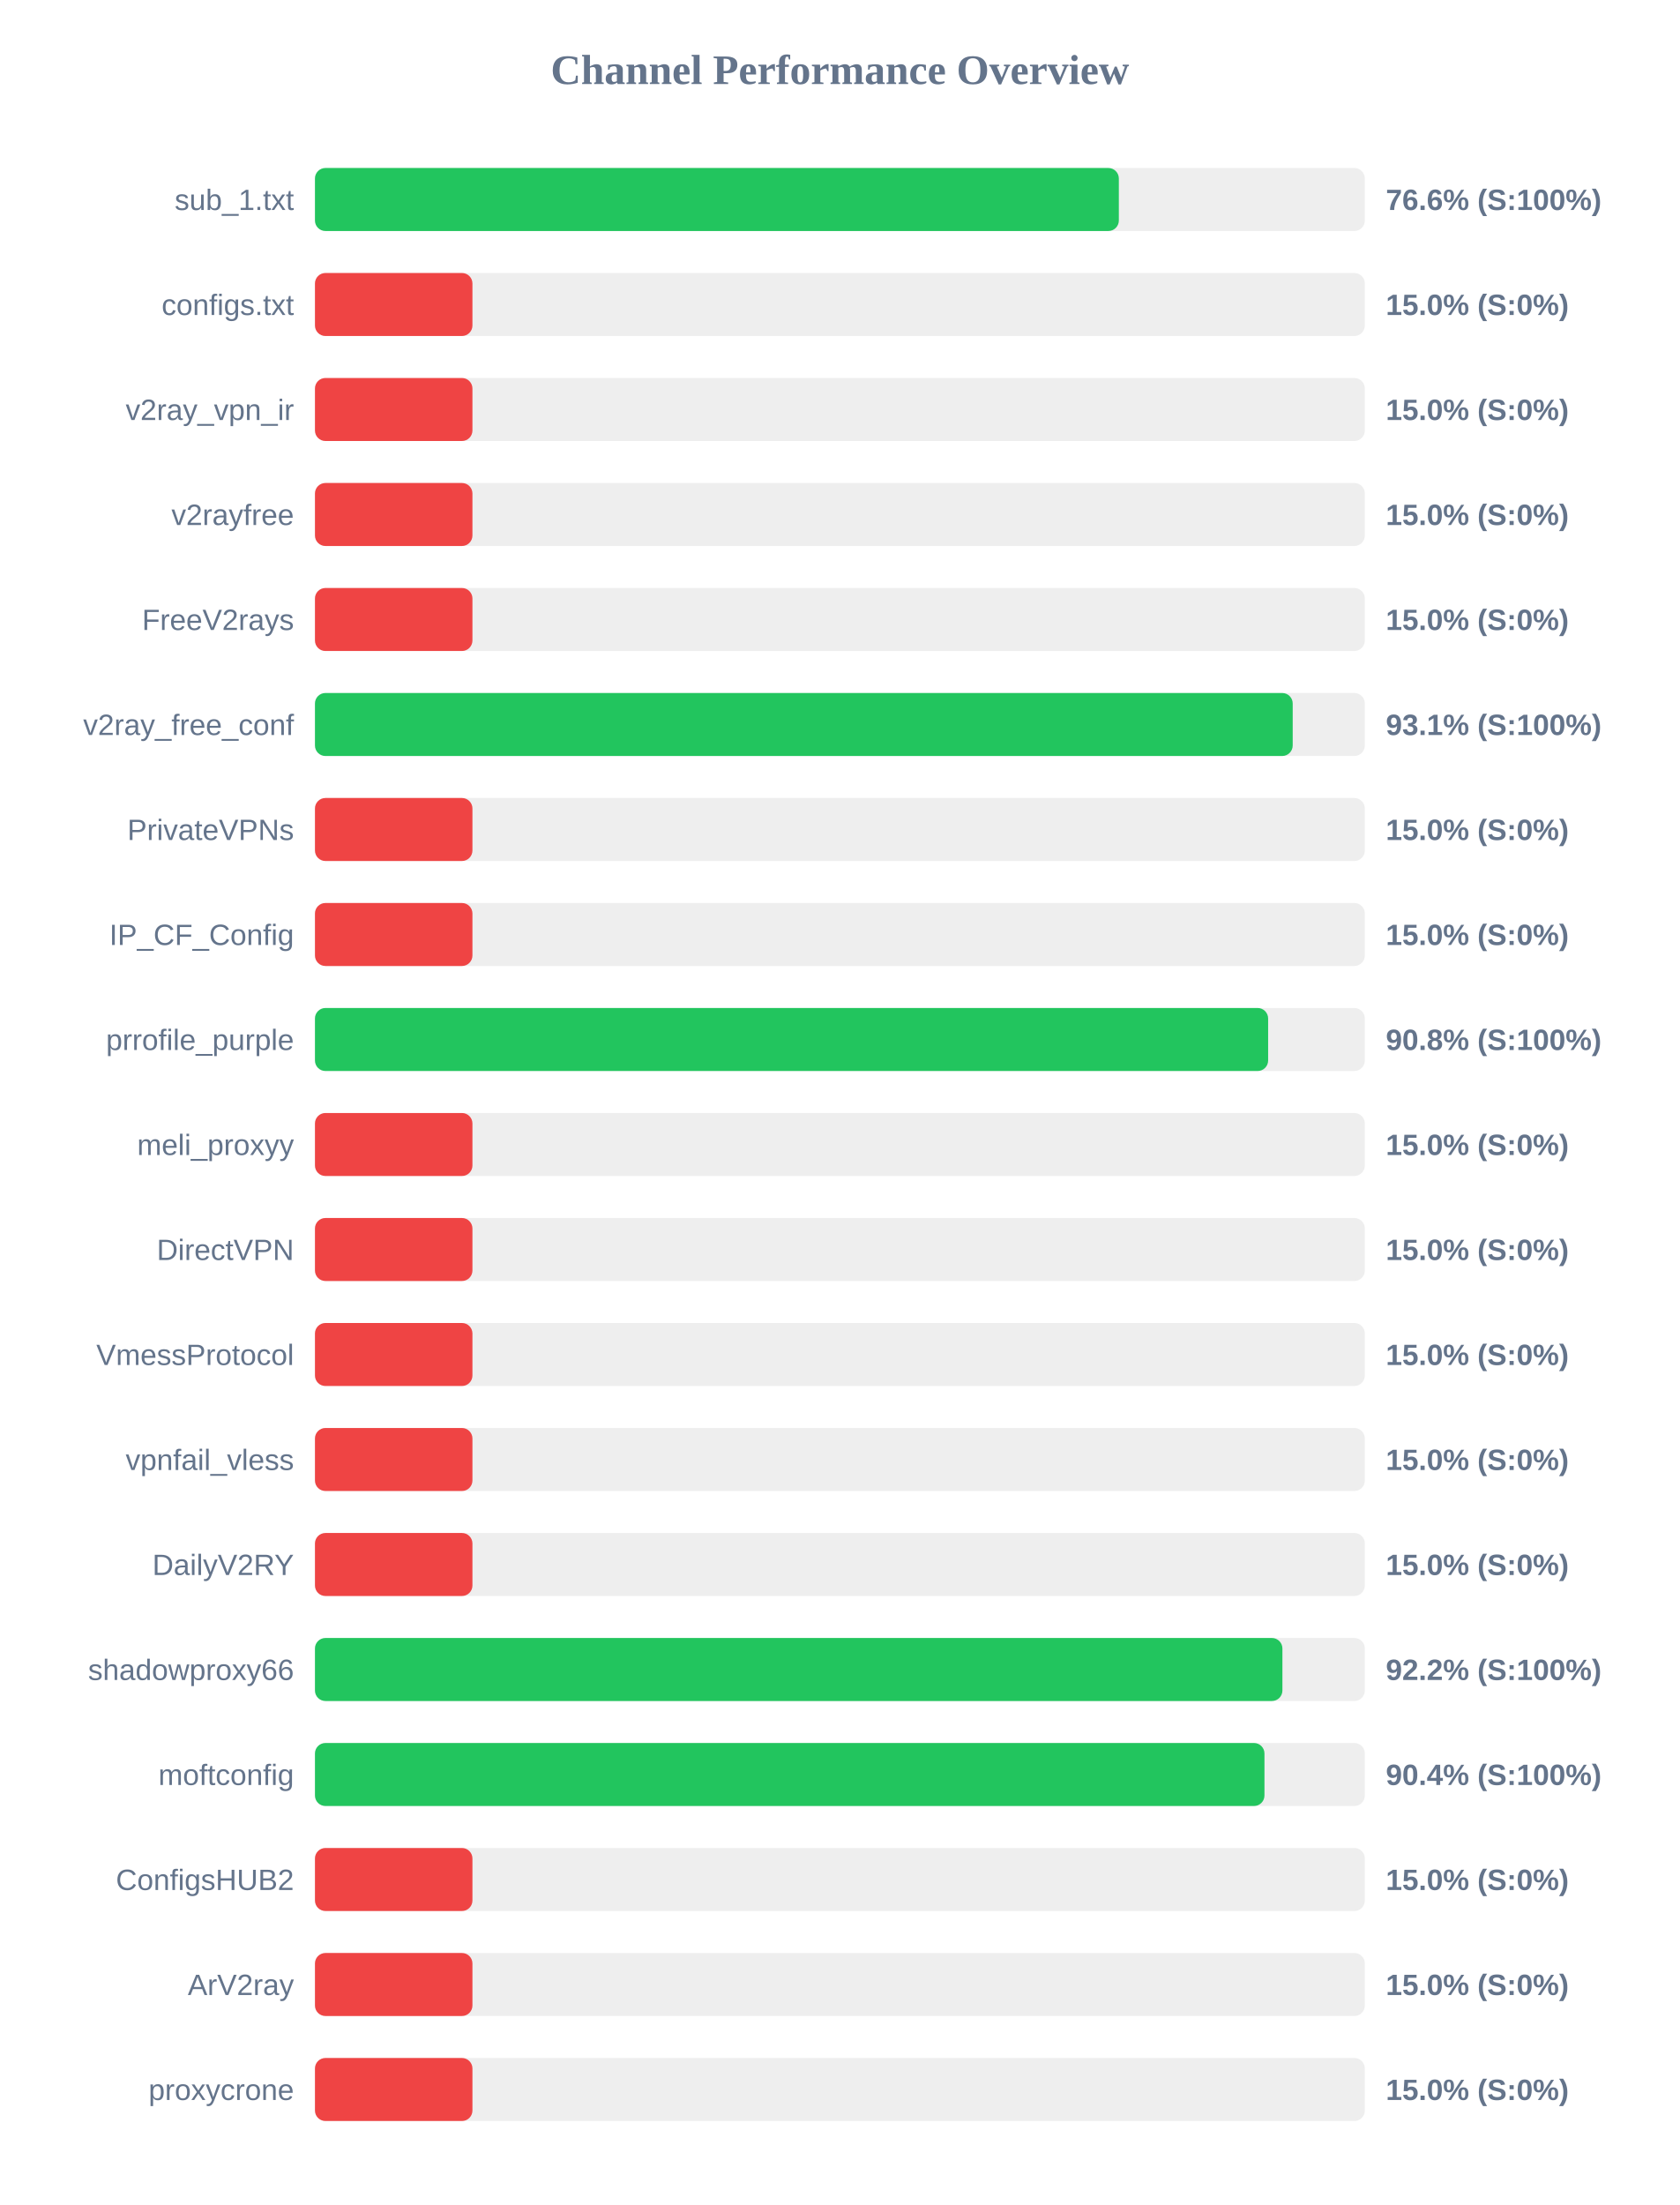
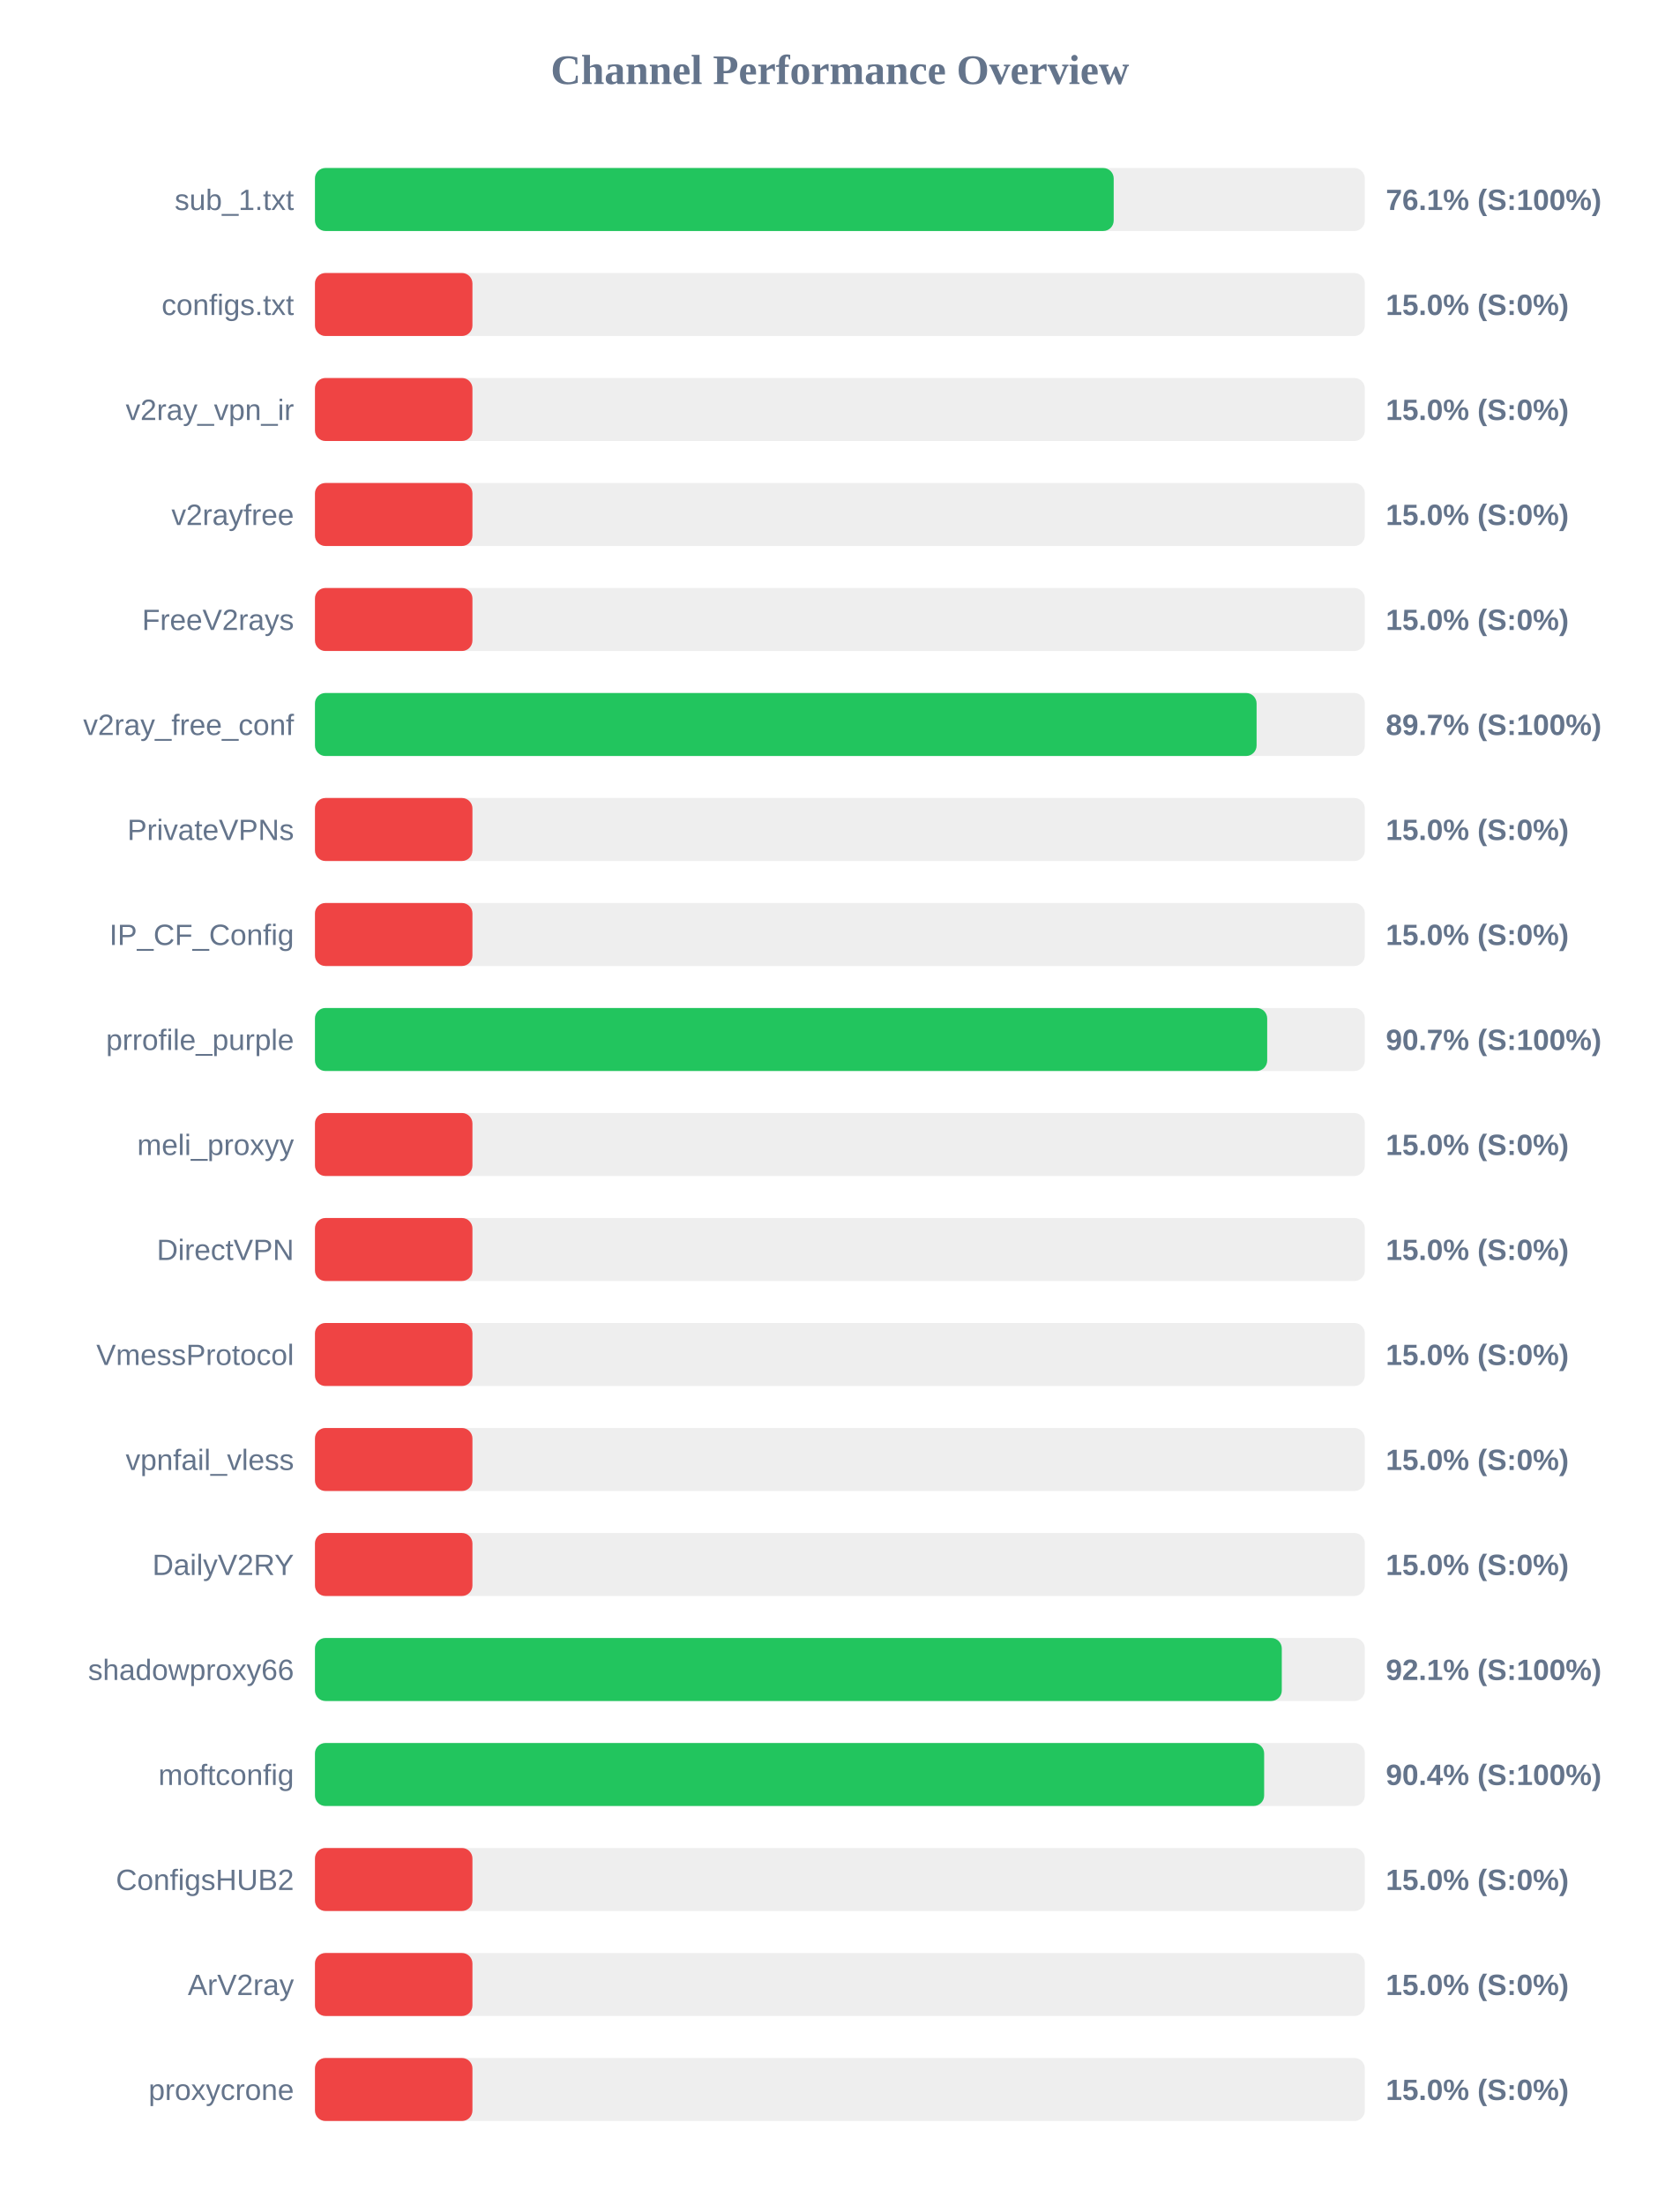
<svg xmlns="http://www.w3.org/2000/svg" width="800" height="1050" version="1.1">
  <style>
        .row { font: 14px Arial; fill: #64748b; }
        .score { font: bold 14px Arial; fill: #64748b; }
    </style>
  <text x="400" y="40" text-anchor="middle" font-size="20px" font-weight="bold" fill="#64748b">Channel Performance Overview</text>
  <rect x="150" y="80" width="500" height="30" fill="#eee" rx="5" />
-   <rect x="150" y="80" width="382.85" height="30" fill="#22c55e" rx="5" />
+   <rect x="150" y="80" width="380.4" height="30" fill="#22c55e" rx="5" />
  <text x="140" y="100" text-anchor="end" class="row">sub_1.txt</text>
-   <text x="660" y="100" text-anchor="start" class="score">76.6% (S:100%)</text>
+   <text x="660" y="100" text-anchor="start" class="score">76.1% (S:100%)</text>
  <rect x="150" y="130" width="500" height="30" fill="#eee" rx="5" />
  <rect x="150" y="130" width="75.0" height="30" fill="#ef4444" rx="5" />
  <text x="140" y="150" text-anchor="end" class="row">configs.txt</text>
  <text x="660" y="150" text-anchor="start" class="score">15.0% (S:0%)</text>
  <rect x="150" y="180" width="500" height="30" fill="#eee" rx="5" />
  <rect x="150" y="180" width="75.0" height="30" fill="#ef4444" rx="5" />
  <text x="140" y="200" text-anchor="end" class="row">v2ray_vpn_ir</text>
  <text x="660" y="200" text-anchor="start" class="score">15.0% (S:0%)</text>
  <rect x="150" y="230" width="500" height="30" fill="#eee" rx="5" />
  <rect x="150" y="230" width="75.0" height="30" fill="#ef4444" rx="5" />
  <text x="140" y="250" text-anchor="end" class="row">v2rayfree</text>
  <text x="660" y="250" text-anchor="start" class="score">15.0% (S:0%)</text>
  <rect x="150" y="280" width="500" height="30" fill="#eee" rx="5" />
  <rect x="150" y="280" width="75.0" height="30" fill="#ef4444" rx="5" />
  <text x="140" y="300" text-anchor="end" class="row">FreeV2rays</text>
  <text x="660" y="300" text-anchor="start" class="score">15.0% (S:0%)</text>
  <rect x="150" y="330" width="500" height="30" fill="#eee" rx="5" />
-   <rect x="150" y="330" width="465.65" height="30" fill="#22c55e" rx="5" />
+   <rect x="150" y="330" width="448.45" height="30" fill="#22c55e" rx="5" />
  <text x="140" y="350" text-anchor="end" class="row">v2ray_free_conf</text>
-   <text x="660" y="350" text-anchor="start" class="score">93.1% (S:100%)</text>
+   <text x="660" y="350" text-anchor="start" class="score">89.7% (S:100%)</text>
  <rect x="150" y="380" width="500" height="30" fill="#eee" rx="5" />
  <rect x="150" y="380" width="75.0" height="30" fill="#ef4444" rx="5" />
  <text x="140" y="400" text-anchor="end" class="row">PrivateVPNs</text>
  <text x="660" y="400" text-anchor="start" class="score">15.0% (S:0%)</text>
  <rect x="150" y="430" width="500" height="30" fill="#eee" rx="5" />
  <rect x="150" y="430" width="75.0" height="30" fill="#ef4444" rx="5" />
  <text x="140" y="450" text-anchor="end" class="row">IP_CF_Config</text>
  <text x="660" y="450" text-anchor="start" class="score">15.0% (S:0%)</text>
  <rect x="150" y="480" width="500" height="30" fill="#eee" rx="5" />
-   <rect x="150" y="480" width="453.95" height="30" fill="#22c55e" rx="5" />
+   <rect x="150" y="480" width="453.5" height="30" fill="#22c55e" rx="5" />
  <text x="140" y="500" text-anchor="end" class="row">prrofile_purple</text>
-   <text x="660" y="500" text-anchor="start" class="score">90.8% (S:100%)</text>
+   <text x="660" y="500" text-anchor="start" class="score">90.7% (S:100%)</text>
  <rect x="150" y="530" width="500" height="30" fill="#eee" rx="5" />
  <rect x="150" y="530" width="75.0" height="30" fill="#ef4444" rx="5" />
  <text x="140" y="550" text-anchor="end" class="row">meli_proxyy</text>
  <text x="660" y="550" text-anchor="start" class="score">15.0% (S:0%)</text>
  <rect x="150" y="580" width="500" height="30" fill="#eee" rx="5" />
  <rect x="150" y="580" width="75.0" height="30" fill="#ef4444" rx="5" />
  <text x="140" y="600" text-anchor="end" class="row">DirectVPN</text>
  <text x="660" y="600" text-anchor="start" class="score">15.0% (S:0%)</text>
  <rect x="150" y="630" width="500" height="30" fill="#eee" rx="5" />
  <rect x="150" y="630" width="75.0" height="30" fill="#ef4444" rx="5" />
  <text x="140" y="650" text-anchor="end" class="row">VmessProtocol</text>
  <text x="660" y="650" text-anchor="start" class="score">15.0% (S:0%)</text>
  <rect x="150" y="680" width="500" height="30" fill="#eee" rx="5" />
  <rect x="150" y="680" width="75.0" height="30" fill="#ef4444" rx="5" />
  <text x="140" y="700" text-anchor="end" class="row">vpnfail_vless</text>
  <text x="660" y="700" text-anchor="start" class="score">15.0% (S:0%)</text>
  <rect x="150" y="730" width="500" height="30" fill="#eee" rx="5" />
  <rect x="150" y="730" width="75.0" height="30" fill="#ef4444" rx="5" />
  <text x="140" y="750" text-anchor="end" class="row">DailyV2RY</text>
  <text x="660" y="750" text-anchor="start" class="score">15.0% (S:0%)</text>
  <rect x="150" y="780" width="500" height="30" fill="#eee" rx="5" />
-   <rect x="150" y="780" width="460.75" height="30" fill="#22c55e" rx="5" />
+   <rect x="150" y="780" width="460.45" height="30" fill="#22c55e" rx="5" />
  <text x="140" y="800" text-anchor="end" class="row">shadowproxy66</text>
-   <text x="660" y="800" text-anchor="start" class="score">92.2% (S:100%)</text>
+   <text x="660" y="800" text-anchor="start" class="score">92.1% (S:100%)</text>
  <rect x="150" y="830" width="500" height="30" fill="#eee" rx="5" />
-   <rect x="150" y="830" width="452.2" height="30" fill="#22c55e" rx="5" />
+   <rect x="150" y="830" width="452.05" height="30" fill="#22c55e" rx="5" />
  <text x="140" y="850" text-anchor="end" class="row">moftconfig</text>
  <text x="660" y="850" text-anchor="start" class="score">90.4% (S:100%)</text>
  <rect x="150" y="880" width="500" height="30" fill="#eee" rx="5" />
  <rect x="150" y="880" width="75.0" height="30" fill="#ef4444" rx="5" />
  <text x="140" y="900" text-anchor="end" class="row">ConfigsHUB2</text>
  <text x="660" y="900" text-anchor="start" class="score">15.0% (S:0%)</text>
  <rect x="150" y="930" width="500" height="30" fill="#eee" rx="5" />
  <rect x="150" y="930" width="75.0" height="30" fill="#ef4444" rx="5" />
  <text x="140" y="950" text-anchor="end" class="row">ArV2ray</text>
  <text x="660" y="950" text-anchor="start" class="score">15.0% (S:0%)</text>
  <rect x="150" y="980" width="500" height="30" fill="#eee" rx="5" />
  <rect x="150" y="980" width="75.0" height="30" fill="#ef4444" rx="5" />
  <text x="140" y="1000" text-anchor="end" class="row">proxycrone</text>
  <text x="660" y="1000" text-anchor="start" class="score">15.0% (S:0%)</text>
</svg>
